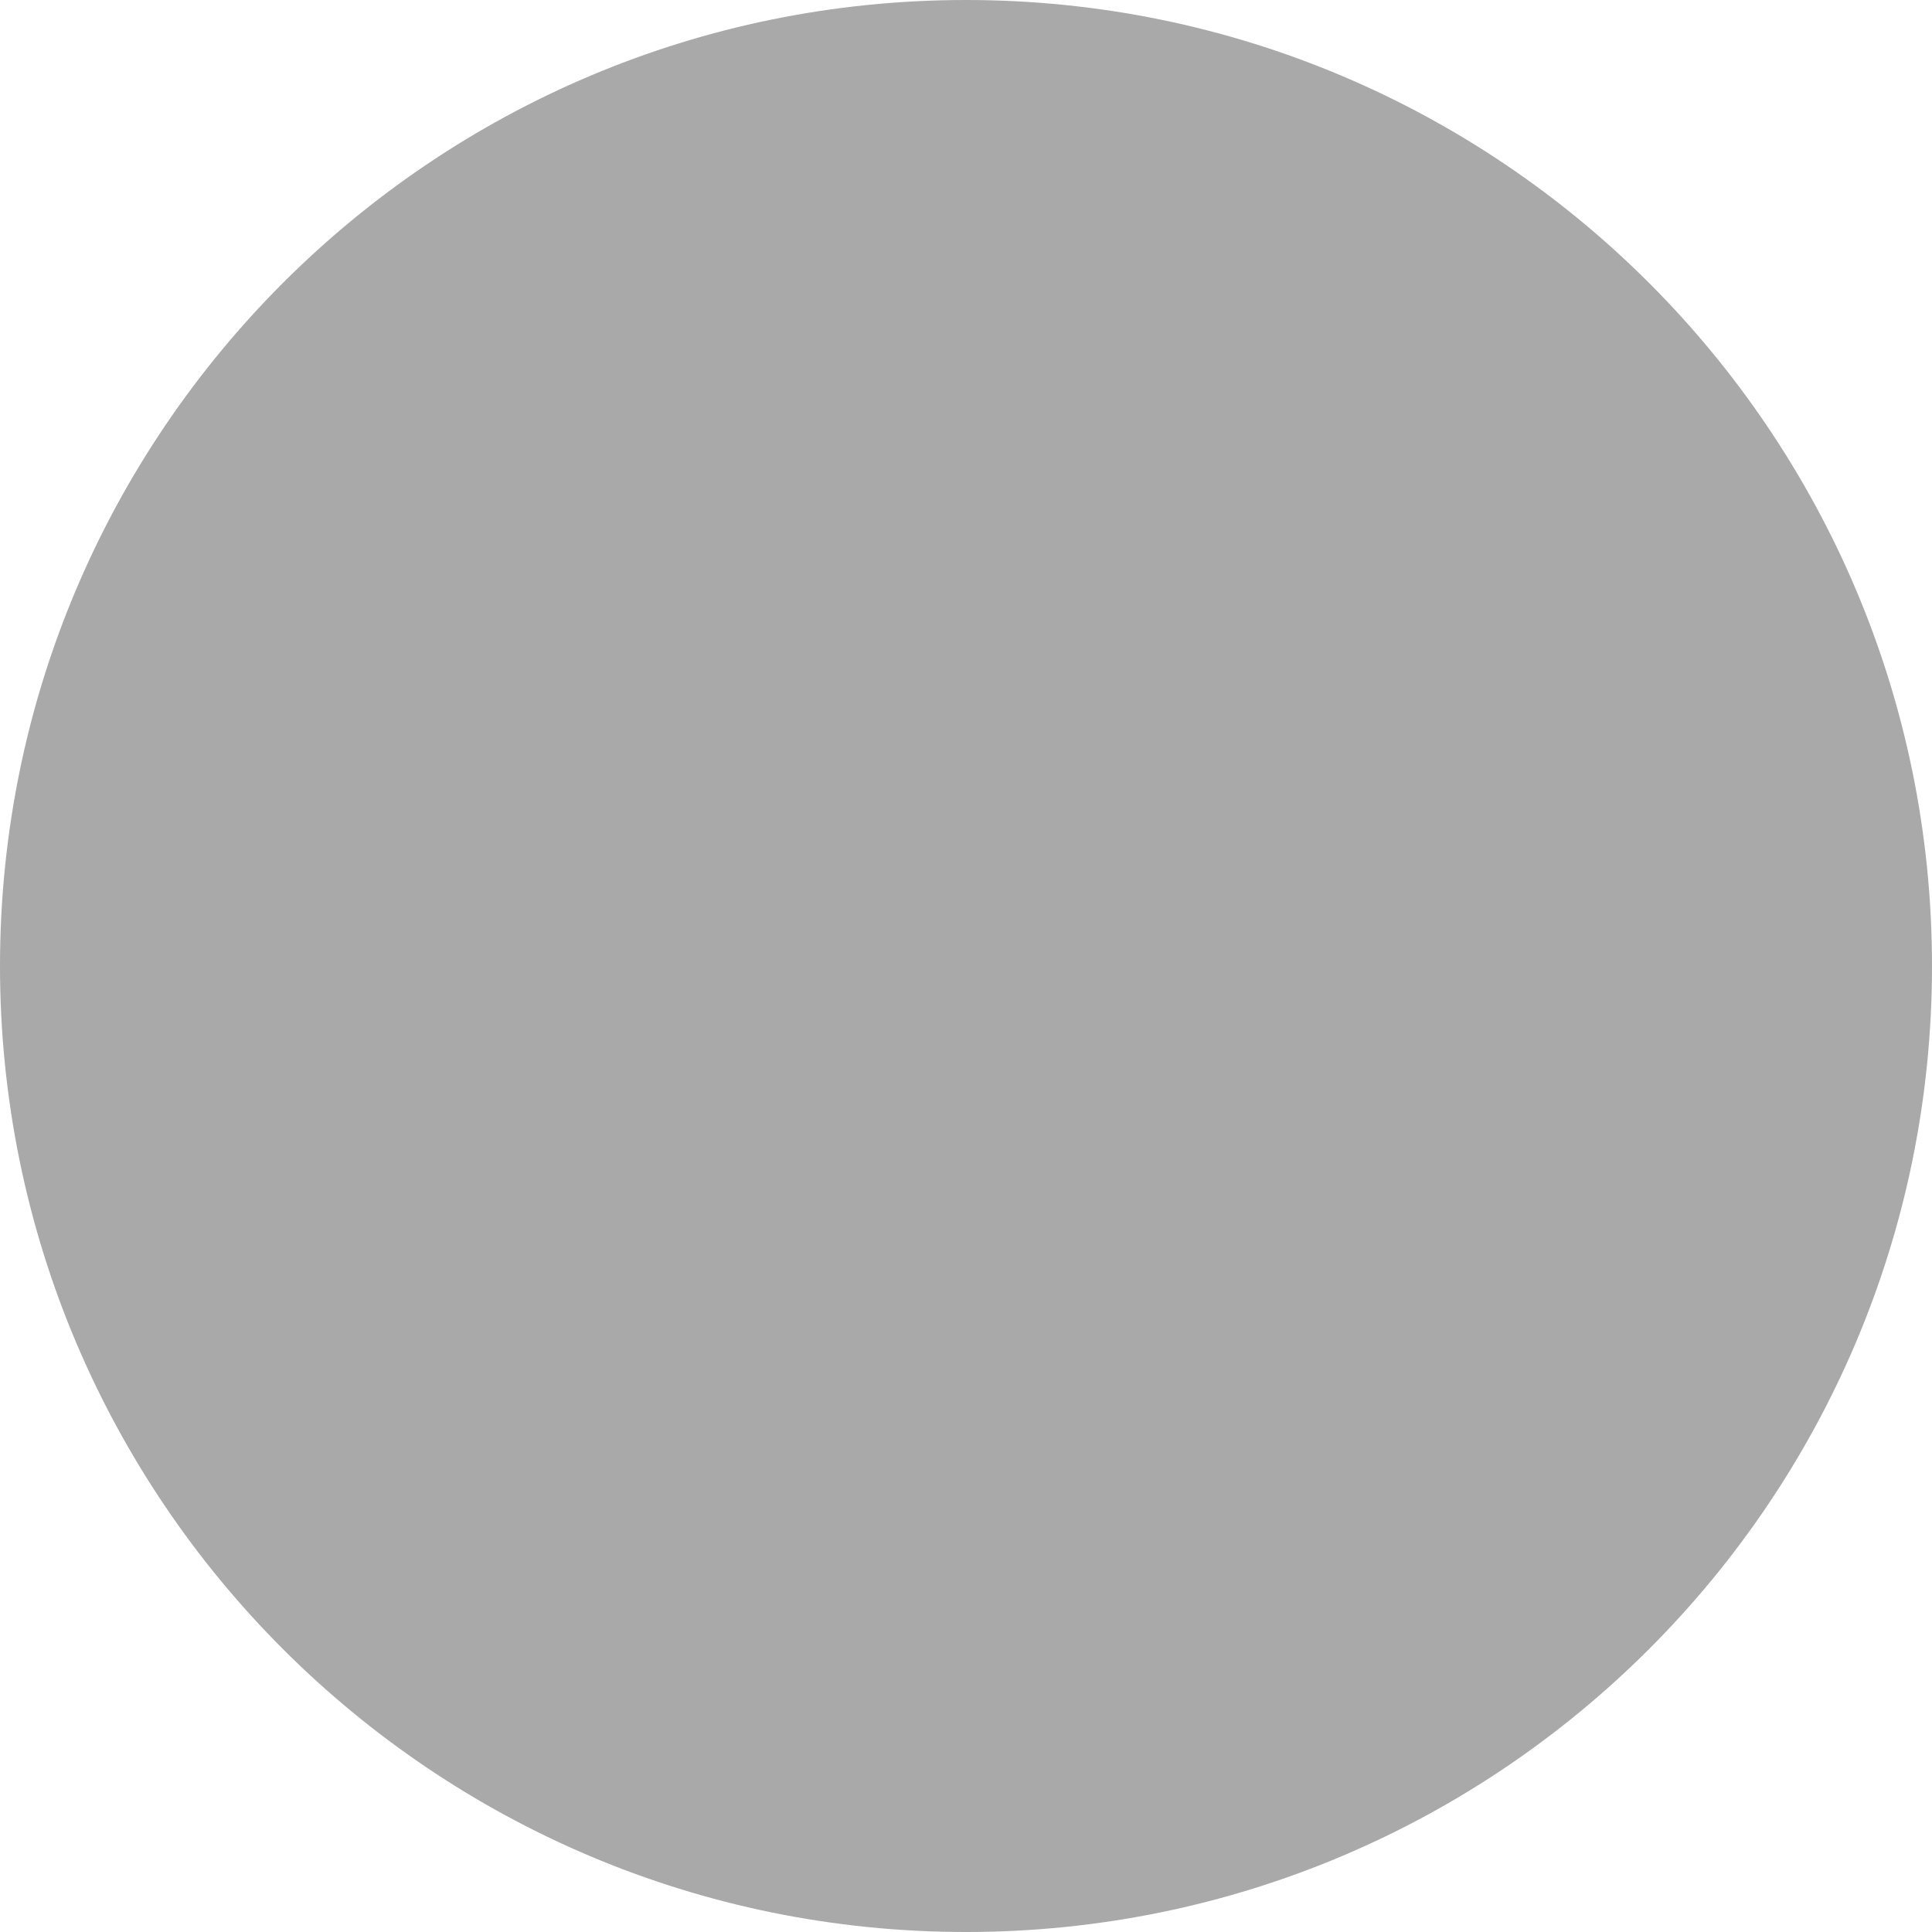
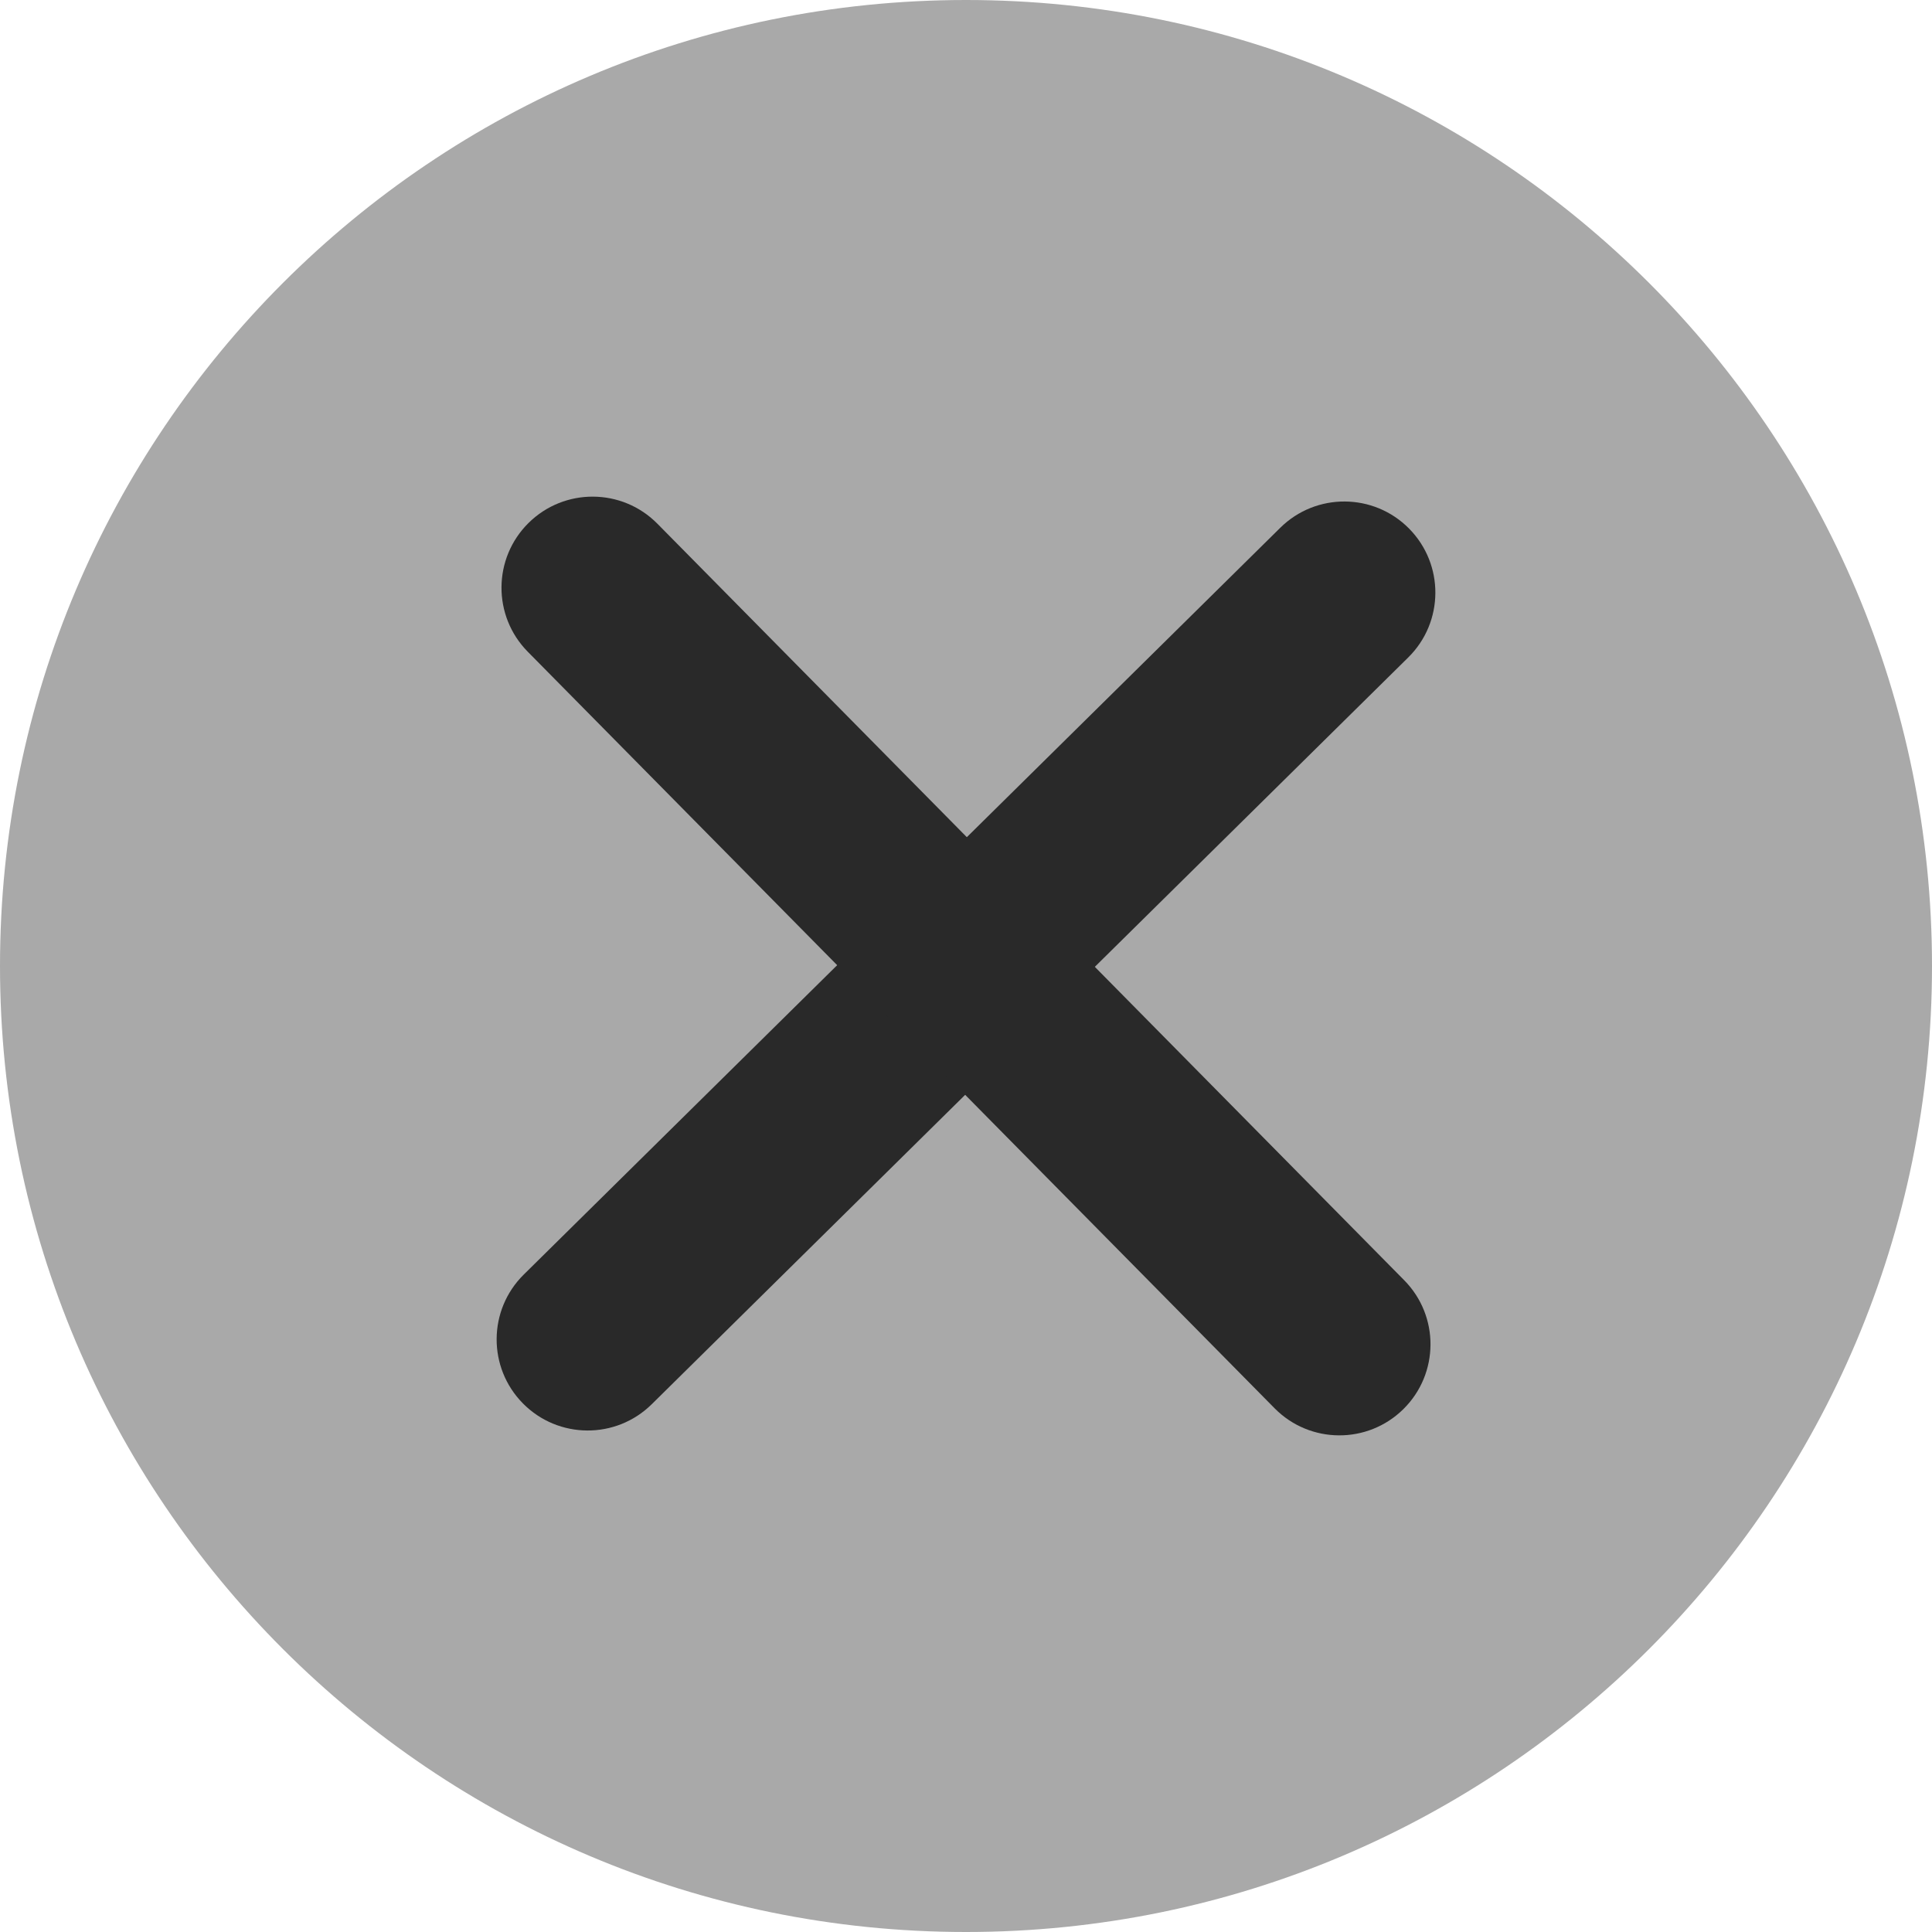
<svg xmlns="http://www.w3.org/2000/svg" width="256" height="256" viewBox="0 0 256 256" id="svg2" version="1.1">
  <defs id="defs4">
    </defs>
  <g id="layer1" transform="translate(0,-796.3622)">
    <circle style="fill:#a9a9a9;fill-opacity:1;stroke:none;stroke-width:0.1;stroke-linecap:round;stroke-linejoin:round;stroke-miterlimit:4;stroke-dasharray:none;stroke-opacity:1" id="path4142" cx="128" cy="924.362" r="128" />
+     <g id="g4144" style="fill:#292929;fill-opacity:1" transform="matrix(0.9995,0.03161861,-0.03161861,0.9995,29.29105,-3.585008)">
+       <rect transform="matrix(0.7246699,0.6890962,-0.6890962,0.7246699,0,0)" ry="12.07" y="499.153" x="717.662" height="165" width="24.141" id="rect4137" style="opacity:1;fill:#292929;fill-opacity:1;stroke:none;stroke-width:30;stroke-linecap:round;stroke-linejoin:round;stroke-miterlimit:4;stroke-dasharray:none;stroke-opacity:1" />
+       <g id="g4141" style="fill:#292929;fill-opacity:1">
+         <rect transform="matrix(0.6890962,-0.7246699,0.7246699,0.6890962,0,0)" ry="12.07" y="647.232" x="-593.724" height="165" width="24.141" id="rect4139" style="opacity:1;fill:#292929;fill-opacity:1;stroke:none;stroke-width:30;stroke-linecap:round;stroke-linejoin:round;stroke-miterlimit:4;stroke-dasharray:none;stroke-opacity:1" />
+       </g>
+     </g>
  </g>
</svg>
